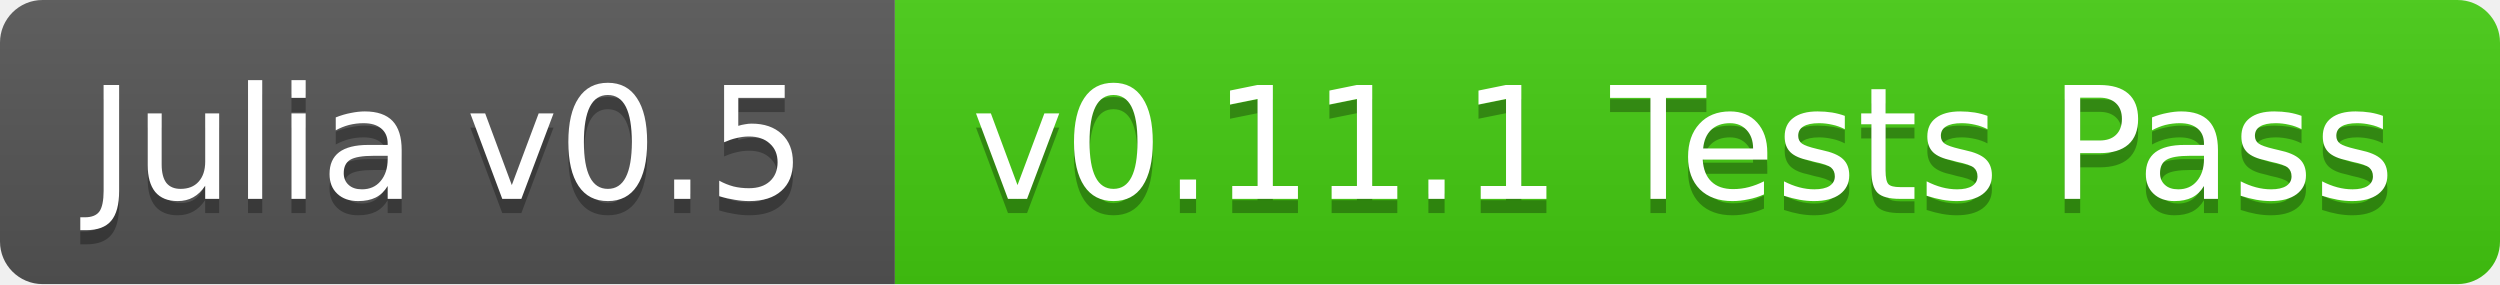
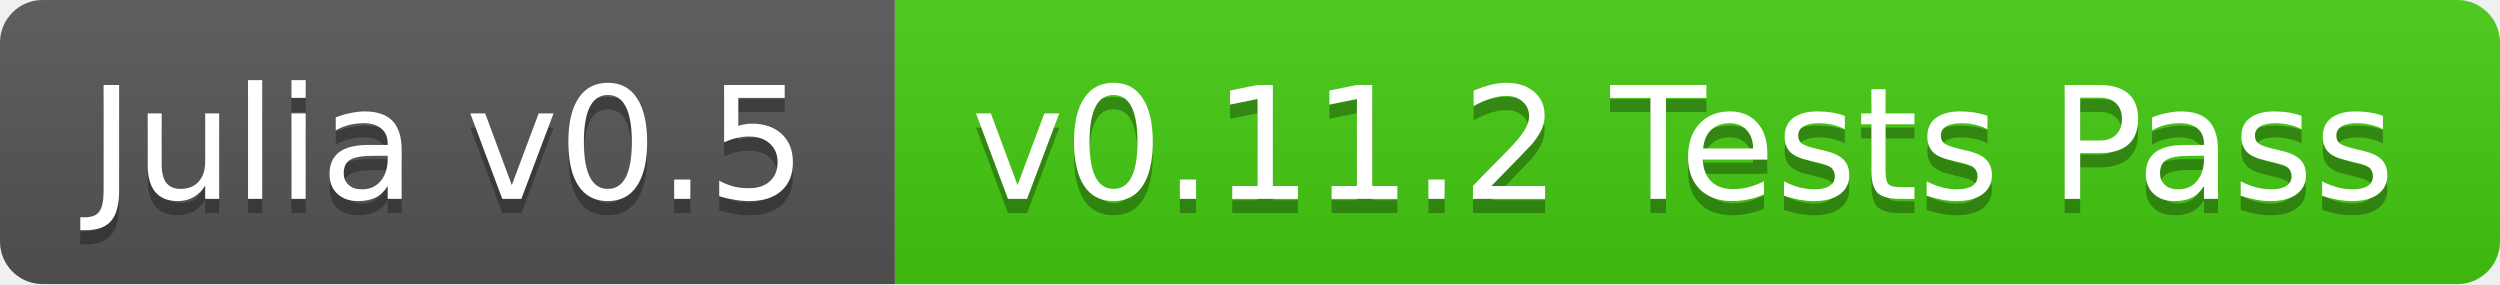
<svg xmlns="http://www.w3.org/2000/svg" width="176" height="20">
  <linearGradient id="b" x2="0" y2="100%">
    <stop offset="0" stop-color="#bbb" stop-opacity=".1" />
    <stop offset="1" stop-opacity=".1" />
  </linearGradient>
  <clipPath id="a">
    <rect width="176" height="20" rx="3" fill="#fff" />
  </clipPath>
  <g clip-path="url(#a)">
    <path fill="#555" d="M0 0h63v20H0z" />
    <path fill="#4c1" d="M63 0h113v20H63z" />
    <path fill="url(#b)" d="M0 0h176v20H0z" />
  </g>
  <g fill="#fff" text-anchor="middle" font-family="DejaVu Sans,Verdana,Geneva,sans-serif" font-size="11">
    <text x="31.5" y="15" fill="#010101" fill-opacity=".3">Julia v0.5</text>
    <text x="31.5" y="14">Julia v0.5</text>
-     <text x="118.5" y="15" fill="#010101" fill-opacity=".3">v0.11.1 Tests Pass</text>
-     <text x="118.5" y="14">v0.11.1 Tests Pass</text>
+     <text x="118.5" y="15" fill="#010101" fill-opacity=".3">v0.11.2 Tests Pass</text>
+     <text x="118.5" y="14">v0.11.2 Tests Pass</text>
  </g>
</svg>
